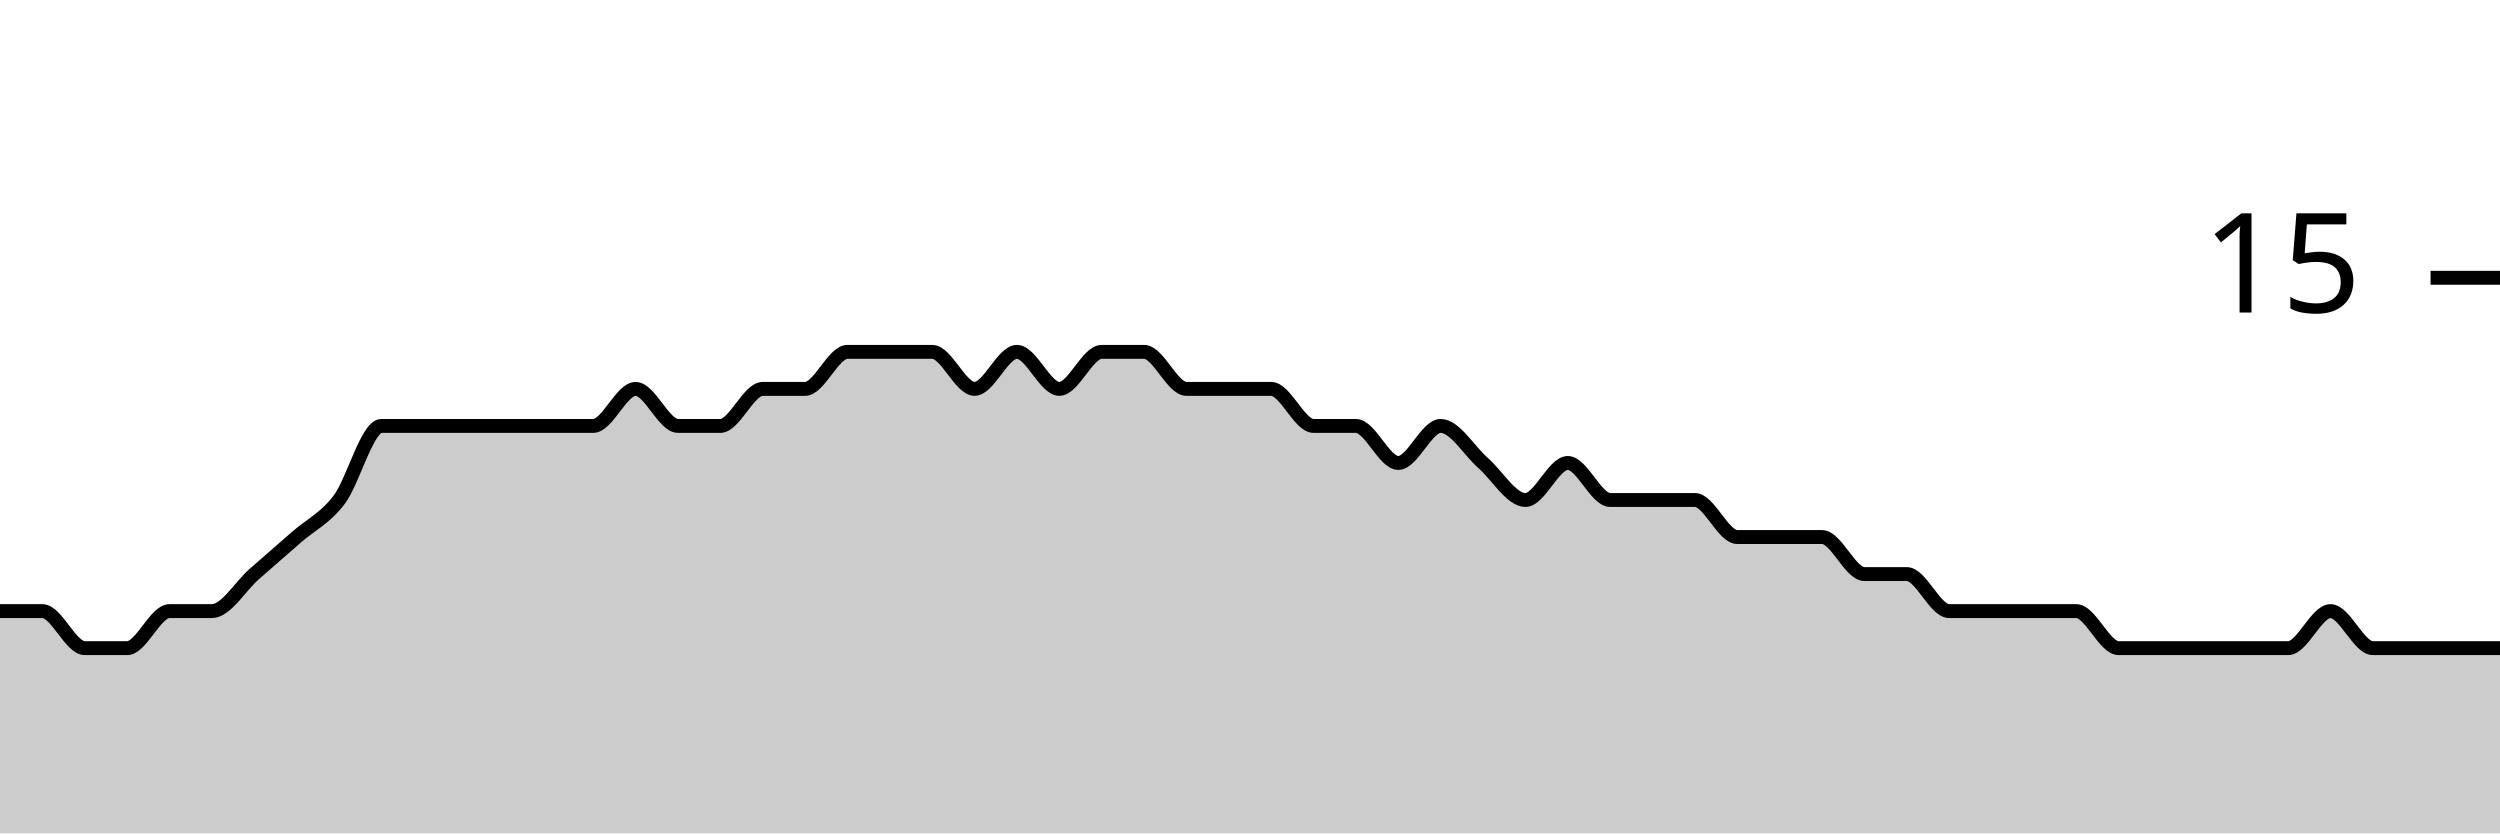
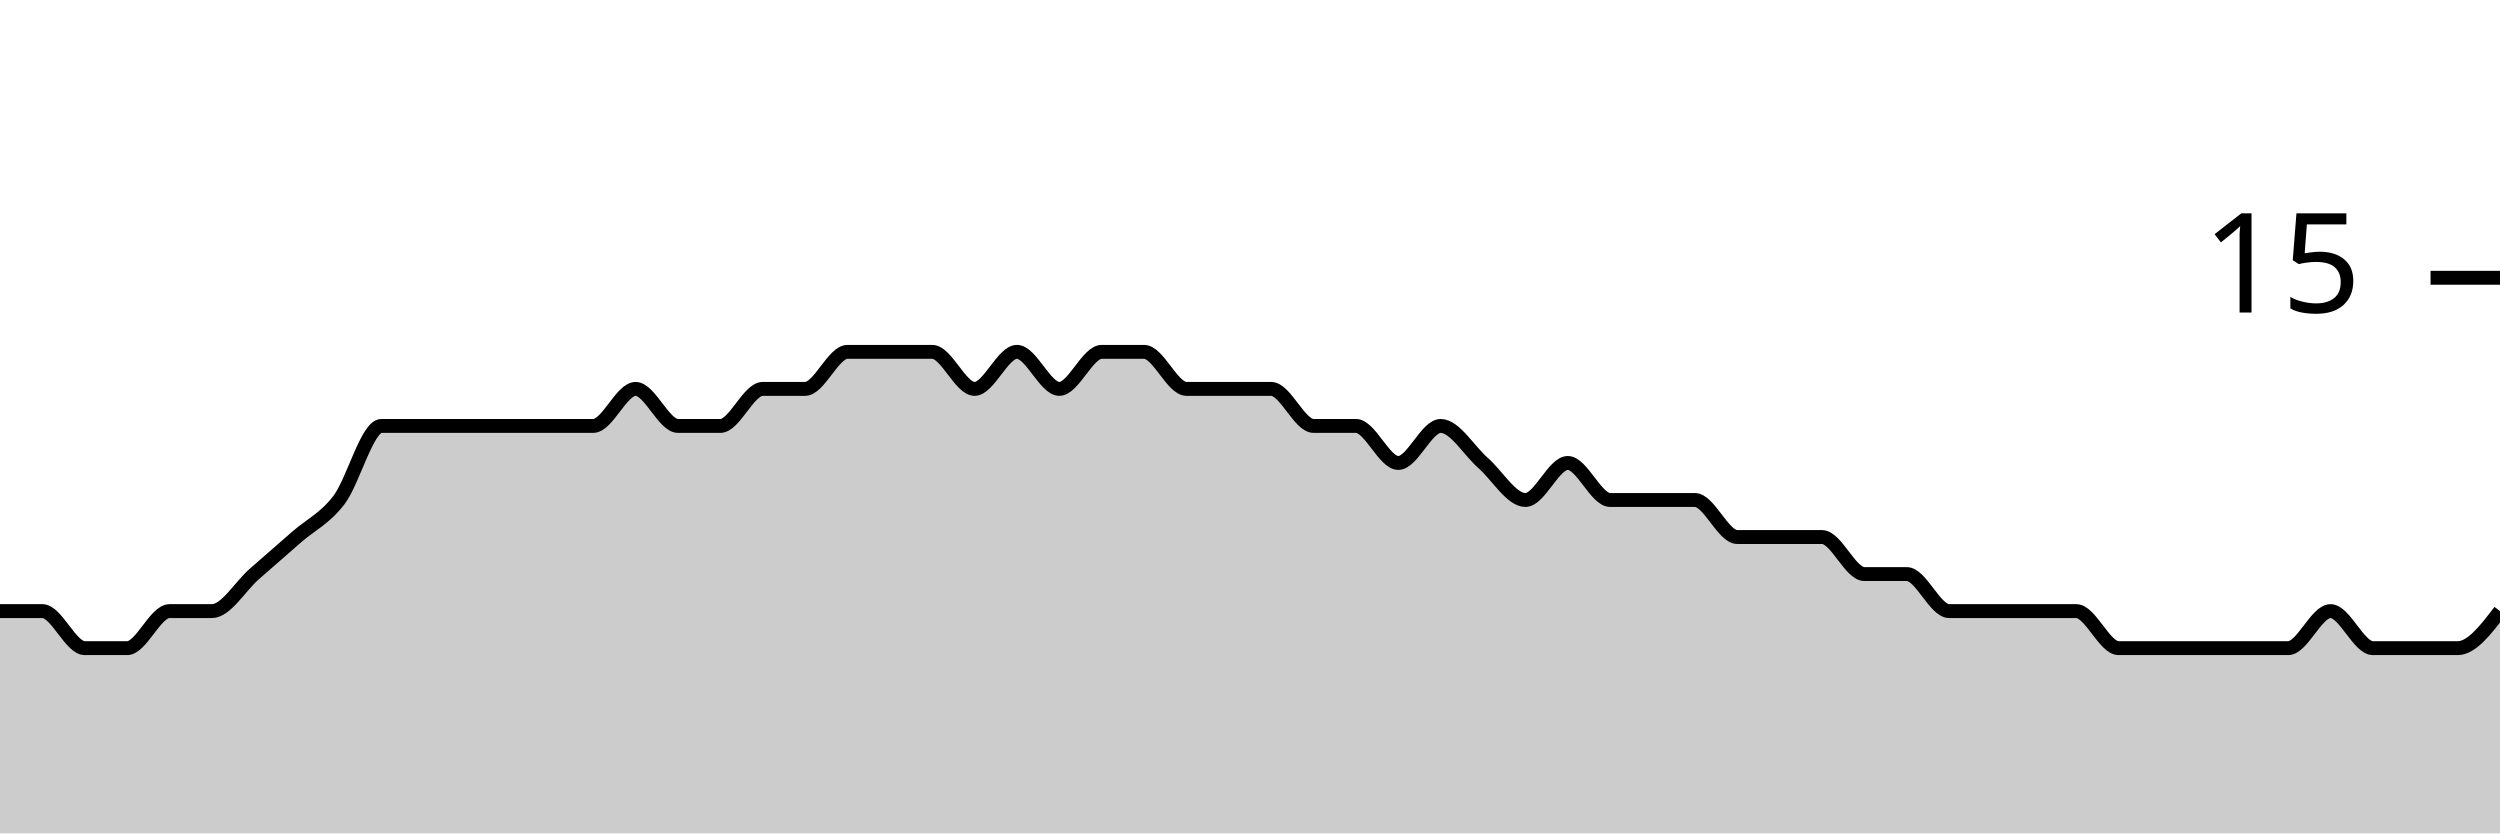
<svg xmlns="http://www.w3.org/2000/svg" viewBox="0 0 180 60">
  <g transform="translate(0,20)">
-     <path class="area" fill="rgba(0, 0, 0, 0.2)" d="M0,24C1.017,24,2.034,24,3.051,24C4.068,24,5.085,26.667,6.102,26.667C7.119,26.667,8.136,26.667,9.153,26.667C10.169,26.667,11.186,24,12.203,24C13.22,24,14.237,24,15.254,24C16.271,24,17.288,22.222,18.305,21.333C19.322,20.444,20.339,19.556,21.356,18.667C22.373,17.778,23.39,17.333,24.407,16C25.424,14.667,26.441,10.667,27.458,10.667C28.475,10.667,29.492,10.667,30.508,10.667C31.525,10.667,32.542,10.667,33.559,10.667C34.576,10.667,35.593,10.667,36.61,10.667C37.627,10.667,38.644,10.667,39.661,10.667C40.678,10.667,41.695,10.667,42.712,10.667C43.729,10.667,44.746,8,45.763,8C46.78,8,47.797,10.667,48.814,10.667C49.831,10.667,50.847,10.667,51.864,10.667C52.881,10.667,53.898,8,54.915,8C55.932,8,56.949,8,57.966,8C58.983,8,60,5.333,61.017,5.333C62.034,5.333,63.051,5.333,64.068,5.333C65.085,5.333,66.102,5.333,67.119,5.333C68.136,5.333,69.153,8,70.169,8C71.186,8,72.203,5.333,73.22,5.333C74.237,5.333,75.254,8,76.271,8C77.288,8,78.305,5.333,79.322,5.333C80.339,5.333,81.356,5.333,82.373,5.333C83.39,5.333,84.407,8,85.424,8C86.441,8,87.458,8,88.475,8C89.492,8,90.508,8,91.525,8C92.542,8,93.559,10.667,94.576,10.667C95.593,10.667,96.61,10.667,97.627,10.667C98.644,10.667,99.661,13.333,100.678,13.333C101.695,13.333,102.712,10.667,103.729,10.667C104.746,10.667,105.763,12.444,106.78,13.333C107.797,14.222,108.814,16,109.831,16C110.847,16,111.864,13.333,112.881,13.333C113.898,13.333,114.915,16,115.932,16C116.949,16,117.966,16,118.983,16C120,16,121.017,16,122.034,16C123.051,16,124.068,18.667,125.085,18.667C126.102,18.667,127.119,18.667,128.136,18.667C129.153,18.667,130.169,18.667,131.186,18.667C132.203,18.667,133.22,21.333,134.237,21.333C135.254,21.333,136.271,21.333,137.288,21.333C138.305,21.333,139.322,24,140.339,24C141.356,24,142.373,24,143.39,24C144.407,24,145.424,24,146.441,24C147.458,24,148.475,24,149.492,24C150.508,24,151.525,26.667,152.542,26.667C153.559,26.667,154.576,26.667,155.593,26.667C156.61,26.667,157.627,26.667,158.644,26.667C159.661,26.667,160.678,26.667,161.695,26.667C162.712,26.667,163.729,26.667,164.746,26.667C165.763,26.667,166.78,24,167.797,24C168.814,24,169.831,26.667,170.847,26.667C171.864,26.667,172.881,26.667,173.898,26.667C174.915,26.667,175.932,26.667,176.949,26.667C177.966,26.667,178.983,26.667,180,26.667L180,40C178.983,40,177.966,40,176.949,40C175.932,40,174.915,40,173.898,40C172.881,40,171.864,40,170.847,40C169.831,40,168.814,40,167.797,40C166.78,40,165.763,40,164.746,40C163.729,40,162.712,40,161.695,40C160.678,40,159.661,40,158.644,40C157.627,40,156.61,40,155.593,40C154.576,40,153.559,40,152.542,40C151.525,40,150.508,40,149.492,40C148.475,40,147.458,40,146.441,40C145.424,40,144.407,40,143.39,40C142.373,40,141.356,40,140.339,40C139.322,40,138.305,40,137.288,40C136.271,40,135.254,40,134.237,40C133.22,40,132.203,40,131.186,40C130.169,40,129.153,40,128.136,40C127.119,40,126.102,40,125.085,40C124.068,40,123.051,40,122.034,40C121.017,40,120,40,118.983,40C117.966,40,116.949,40,115.932,40C114.915,40,113.898,40,112.881,40C111.864,40,110.847,40,109.831,40C108.814,40,107.797,40,106.78,40C105.763,40,104.746,40,103.729,40C102.712,40,101.695,40,100.678,40C99.661,40,98.644,40,97.627,40C96.61,40,95.593,40,94.576,40C93.559,40,92.542,40,91.525,40C90.508,40,89.492,40,88.475,40C87.458,40,86.441,40,85.424,40C84.407,40,83.39,40,82.373,40C81.356,40,80.339,40,79.322,40C78.305,40,77.288,40,76.271,40C75.254,40,74.237,40,73.22,40C72.203,40,71.186,40,70.169,40C69.153,40,68.136,40,67.119,40C66.102,40,65.085,40,64.068,40C63.051,40,62.034,40,61.017,40C60,40,58.983,40,57.966,40C56.949,40,55.932,40,54.915,40C53.898,40,52.881,40,51.864,40C50.847,40,49.831,40,48.814,40C47.797,40,46.78,40,45.763,40C44.746,40,43.729,40,42.712,40C41.695,40,40.678,40,39.661,40C38.644,40,37.627,40,36.61,40C35.593,40,34.576,40,33.559,40C32.542,40,31.525,40,30.508,40C29.492,40,28.475,40,27.458,40C26.441,40,25.424,40,24.407,40C23.39,40,22.373,40,21.356,40C20.339,40,19.322,40,18.305,40C17.288,40,16.271,40,15.254,40C14.237,40,13.22,40,12.203,40C11.186,40,10.169,40,9.153,40C8.136,40,7.119,40,6.102,40C5.085,40,4.068,40,3.051,40C2.034,40,1.017,40,0,40Z" />
-     <path class="line" stroke="black" fill="none" d="M0,24C1.017,24,2.034,24,3.051,24C4.068,24,5.085,26.667,6.102,26.667C7.119,26.667,8.136,26.667,9.153,26.667C10.169,26.667,11.186,24,12.203,24C13.22,24,14.237,24,15.254,24C16.271,24,17.288,22.222,18.305,21.333C19.322,20.444,20.339,19.556,21.356,18.667C22.373,17.778,23.39,17.333,24.407,16C25.424,14.667,26.441,10.667,27.458,10.667C28.475,10.667,29.492,10.667,30.508,10.667C31.525,10.667,32.542,10.667,33.559,10.667C34.576,10.667,35.593,10.667,36.61,10.667C37.627,10.667,38.644,10.667,39.661,10.667C40.678,10.667,41.695,10.667,42.712,10.667C43.729,10.667,44.746,8,45.763,8C46.78,8,47.797,10.667,48.814,10.667C49.831,10.667,50.847,10.667,51.864,10.667C52.881,10.667,53.898,8,54.915,8C55.932,8,56.949,8,57.966,8C58.983,8,60,5.333,61.017,5.333C62.034,5.333,63.051,5.333,64.068,5.333C65.085,5.333,66.102,5.333,67.119,5.333C68.136,5.333,69.153,8,70.169,8C71.186,8,72.203,5.333,73.22,5.333C74.237,5.333,75.254,8,76.271,8C77.288,8,78.305,5.333,79.322,5.333C80.339,5.333,81.356,5.333,82.373,5.333C83.39,5.333,84.407,8,85.424,8C86.441,8,87.458,8,88.475,8C89.492,8,90.508,8,91.525,8C92.542,8,93.559,10.667,94.576,10.667C95.593,10.667,96.61,10.667,97.627,10.667C98.644,10.667,99.661,13.333,100.678,13.333C101.695,13.333,102.712,10.667,103.729,10.667C104.746,10.667,105.763,12.444,106.78,13.333C107.797,14.222,108.814,16,109.831,16C110.847,16,111.864,13.333,112.881,13.333C113.898,13.333,114.915,16,115.932,16C116.949,16,117.966,16,118.983,16C120,16,121.017,16,122.034,16C123.051,16,124.068,18.667,125.085,18.667C126.102,18.667,127.119,18.667,128.136,18.667C129.153,18.667,130.169,18.667,131.186,18.667C132.203,18.667,133.22,21.333,134.237,21.333C135.254,21.333,136.271,21.333,137.288,21.333C138.305,21.333,139.322,24,140.339,24C141.356,24,142.373,24,143.39,24C144.407,24,145.424,24,146.441,24C147.458,24,148.475,24,149.492,24C150.508,24,151.525,26.667,152.542,26.667C153.559,26.667,154.576,26.667,155.593,26.667C156.61,26.667,157.627,26.667,158.644,26.667C159.661,26.667,160.678,26.667,161.695,26.667C162.712,26.667,163.729,26.667,164.746,26.667C165.763,26.667,166.78,24,167.797,24C168.814,24,169.831,26.667,170.847,26.667C171.864,26.667,172.881,26.667,173.898,26.667C174.915,26.667,175.932,26.667,176.949,26.667C177.966,26.667,178.983,26.667,180,26.667" />
+     <path class="area" fill="rgba(0, 0, 0, 0.2)" d="M0,24C1.017,24,2.034,24,3.051,24C4.068,24,5.085,26.667,6.102,26.667C7.119,26.667,8.136,26.667,9.153,26.667C10.169,26.667,11.186,24,12.203,24C13.22,24,14.237,24,15.254,24C16.271,24,17.288,22.222,18.305,21.333C19.322,20.444,20.339,19.556,21.356,18.667C22.373,17.778,23.39,17.333,24.407,16C25.424,14.667,26.441,10.667,27.458,10.667C28.475,10.667,29.492,10.667,30.508,10.667C31.525,10.667,32.542,10.667,33.559,10.667C34.576,10.667,35.593,10.667,36.61,10.667C37.627,10.667,38.644,10.667,39.661,10.667C40.678,10.667,41.695,10.667,42.712,10.667C43.729,10.667,44.746,8,45.763,8C46.78,8,47.797,10.667,48.814,10.667C49.831,10.667,50.847,10.667,51.864,10.667C52.881,10.667,53.898,8,54.915,8C55.932,8,56.949,8,57.966,8C58.983,8,60,5.333,61.017,5.333C62.034,5.333,63.051,5.333,64.068,5.333C65.085,5.333,66.102,5.333,67.119,5.333C68.136,5.333,69.153,8,70.169,8C71.186,8,72.203,5.333,73.22,5.333C74.237,5.333,75.254,8,76.271,8C77.288,8,78.305,5.333,79.322,5.333C80.339,5.333,81.356,5.333,82.373,5.333C83.39,5.333,84.407,8,85.424,8C86.441,8,87.458,8,88.475,8C89.492,8,90.508,8,91.525,8C92.542,8,93.559,10.667,94.576,10.667C95.593,10.667,96.61,10.667,97.627,10.667C98.644,10.667,99.661,13.333,100.678,13.333C101.695,13.333,102.712,10.667,103.729,10.667C104.746,10.667,105.763,12.444,106.78,13.333C107.797,14.222,108.814,16,109.831,16C110.847,16,111.864,13.333,112.881,13.333C113.898,13.333,114.915,16,115.932,16C116.949,16,117.966,16,118.983,16C120,16,121.017,16,122.034,16C123.051,16,124.068,18.667,125.085,18.667C126.102,18.667,127.119,18.667,128.136,18.667C129.153,18.667,130.169,18.667,131.186,18.667C132.203,18.667,133.22,21.333,134.237,21.333C135.254,21.333,136.271,21.333,137.288,21.333C138.305,21.333,139.322,24,140.339,24C141.356,24,142.373,24,143.39,24C144.407,24,145.424,24,146.441,24C147.458,24,148.475,24,149.492,24C150.508,24,151.525,26.667,152.542,26.667C153.559,26.667,154.576,26.667,155.593,26.667C156.61,26.667,157.627,26.667,158.644,26.667C159.661,26.667,160.678,26.667,161.695,26.667C162.712,26.667,163.729,26.667,164.746,26.667C165.763,26.667,166.78,24,167.797,24C168.814,24,169.831,26.667,170.847,26.667C171.864,26.667,172.881,26.667,173.898,26.667C174.915,26.667,175.932,26.667,176.949,26.667C177.966,26.667,178.983,25.333,180,24L180,40C178.983,40,177.966,40,176.949,40C175.932,40,174.915,40,173.898,40C172.881,40,171.864,40,170.847,40C169.831,40,168.814,40,167.797,40C166.78,40,165.763,40,164.746,40C163.729,40,162.712,40,161.695,40C160.678,40,159.661,40,158.644,40C157.627,40,156.61,40,155.593,40C154.576,40,153.559,40,152.542,40C151.525,40,150.508,40,149.492,40C148.475,40,147.458,40,146.441,40C145.424,40,144.407,40,143.39,40C142.373,40,141.356,40,140.339,40C139.322,40,138.305,40,137.288,40C136.271,40,135.254,40,134.237,40C133.22,40,132.203,40,131.186,40C130.169,40,129.153,40,128.136,40C127.119,40,126.102,40,125.085,40C124.068,40,123.051,40,122.034,40C121.017,40,120,40,118.983,40C117.966,40,116.949,40,115.932,40C114.915,40,113.898,40,112.881,40C111.864,40,110.847,40,109.831,40C108.814,40,107.797,40,106.78,40C105.763,40,104.746,40,103.729,40C102.712,40,101.695,40,100.678,40C99.661,40,98.644,40,97.627,40C96.61,40,95.593,40,94.576,40C93.559,40,92.542,40,91.525,40C90.508,40,89.492,40,88.475,40C87.458,40,86.441,40,85.424,40C84.407,40,83.39,40,82.373,40C81.356,40,80.339,40,79.322,40C78.305,40,77.288,40,76.271,40C75.254,40,74.237,40,73.22,40C72.203,40,71.186,40,70.169,40C69.153,40,68.136,40,67.119,40C66.102,40,65.085,40,64.068,40C63.051,40,62.034,40,61.017,40C60,40,58.983,40,57.966,40C56.949,40,55.932,40,54.915,40C53.898,40,52.881,40,51.864,40C50.847,40,49.831,40,48.814,40C47.797,40,46.78,40,45.763,40C44.746,40,43.729,40,42.712,40C41.695,40,40.678,40,39.661,40C38.644,40,37.627,40,36.61,40C35.593,40,34.576,40,33.559,40C32.542,40,31.525,40,30.508,40C29.492,40,28.475,40,27.458,40C26.441,40,25.424,40,24.407,40C23.39,40,22.373,40,21.356,40C20.339,40,19.322,40,18.305,40C17.288,40,16.271,40,15.254,40C14.237,40,13.22,40,12.203,40C11.186,40,10.169,40,9.153,40C8.136,40,7.119,40,6.102,40C5.085,40,4.068,40,3.051,40C2.034,40,1.017,40,0,40Z" />
+     <path class="line" stroke="black" fill="none" d="M0,24C1.017,24,2.034,24,3.051,24C4.068,24,5.085,26.667,6.102,26.667C7.119,26.667,8.136,26.667,9.153,26.667C10.169,26.667,11.186,24,12.203,24C13.22,24,14.237,24,15.254,24C16.271,24,17.288,22.222,18.305,21.333C19.322,20.444,20.339,19.556,21.356,18.667C22.373,17.778,23.39,17.333,24.407,16C25.424,14.667,26.441,10.667,27.458,10.667C28.475,10.667,29.492,10.667,30.508,10.667C31.525,10.667,32.542,10.667,33.559,10.667C34.576,10.667,35.593,10.667,36.61,10.667C37.627,10.667,38.644,10.667,39.661,10.667C40.678,10.667,41.695,10.667,42.712,10.667C43.729,10.667,44.746,8,45.763,8C46.78,8,47.797,10.667,48.814,10.667C49.831,10.667,50.847,10.667,51.864,10.667C52.881,10.667,53.898,8,54.915,8C55.932,8,56.949,8,57.966,8C58.983,8,60,5.333,61.017,5.333C62.034,5.333,63.051,5.333,64.068,5.333C65.085,5.333,66.102,5.333,67.119,5.333C68.136,5.333,69.153,8,70.169,8C71.186,8,72.203,5.333,73.22,5.333C74.237,5.333,75.254,8,76.271,8C77.288,8,78.305,5.333,79.322,5.333C80.339,5.333,81.356,5.333,82.373,5.333C83.39,5.333,84.407,8,85.424,8C86.441,8,87.458,8,88.475,8C89.492,8,90.508,8,91.525,8C92.542,8,93.559,10.667,94.576,10.667C95.593,10.667,96.61,10.667,97.627,10.667C98.644,10.667,99.661,13.333,100.678,13.333C101.695,13.333,102.712,10.667,103.729,10.667C104.746,10.667,105.763,12.444,106.78,13.333C107.797,14.222,108.814,16,109.831,16C110.847,16,111.864,13.333,112.881,13.333C113.898,13.333,114.915,16,115.932,16C116.949,16,117.966,16,118.983,16C120,16,121.017,16,122.034,16C123.051,16,124.068,18.667,125.085,18.667C126.102,18.667,127.119,18.667,128.136,18.667C129.153,18.667,130.169,18.667,131.186,18.667C132.203,18.667,133.22,21.333,134.237,21.333C135.254,21.333,136.271,21.333,137.288,21.333C138.305,21.333,139.322,24,140.339,24C141.356,24,142.373,24,143.39,24C144.407,24,145.424,24,146.441,24C147.458,24,148.475,24,149.492,24C150.508,24,151.525,26.667,152.542,26.667C153.559,26.667,154.576,26.667,155.593,26.667C156.61,26.667,157.627,26.667,158.644,26.667C159.661,26.667,160.678,26.667,161.695,26.667C162.712,26.667,163.729,26.667,164.746,26.667C165.763,26.667,166.78,24,167.797,24C168.814,24,169.831,26.667,170.847,26.667C171.864,26.667,172.881,26.667,173.898,26.667C174.915,26.667,175.932,26.667,176.949,26.667C177.966,26.667,178.983,25.333,180,24" />
    <path class="axis-ceiling" stroke-width="1" stroke="black" fill="none" d="M175,0L180,0" />
    <text class="axis-ceiling-label" font-family="sans-serif" text-anchor="end" font-size="10px" x="170" y="2.5">15</text>
  </g>
</svg>
